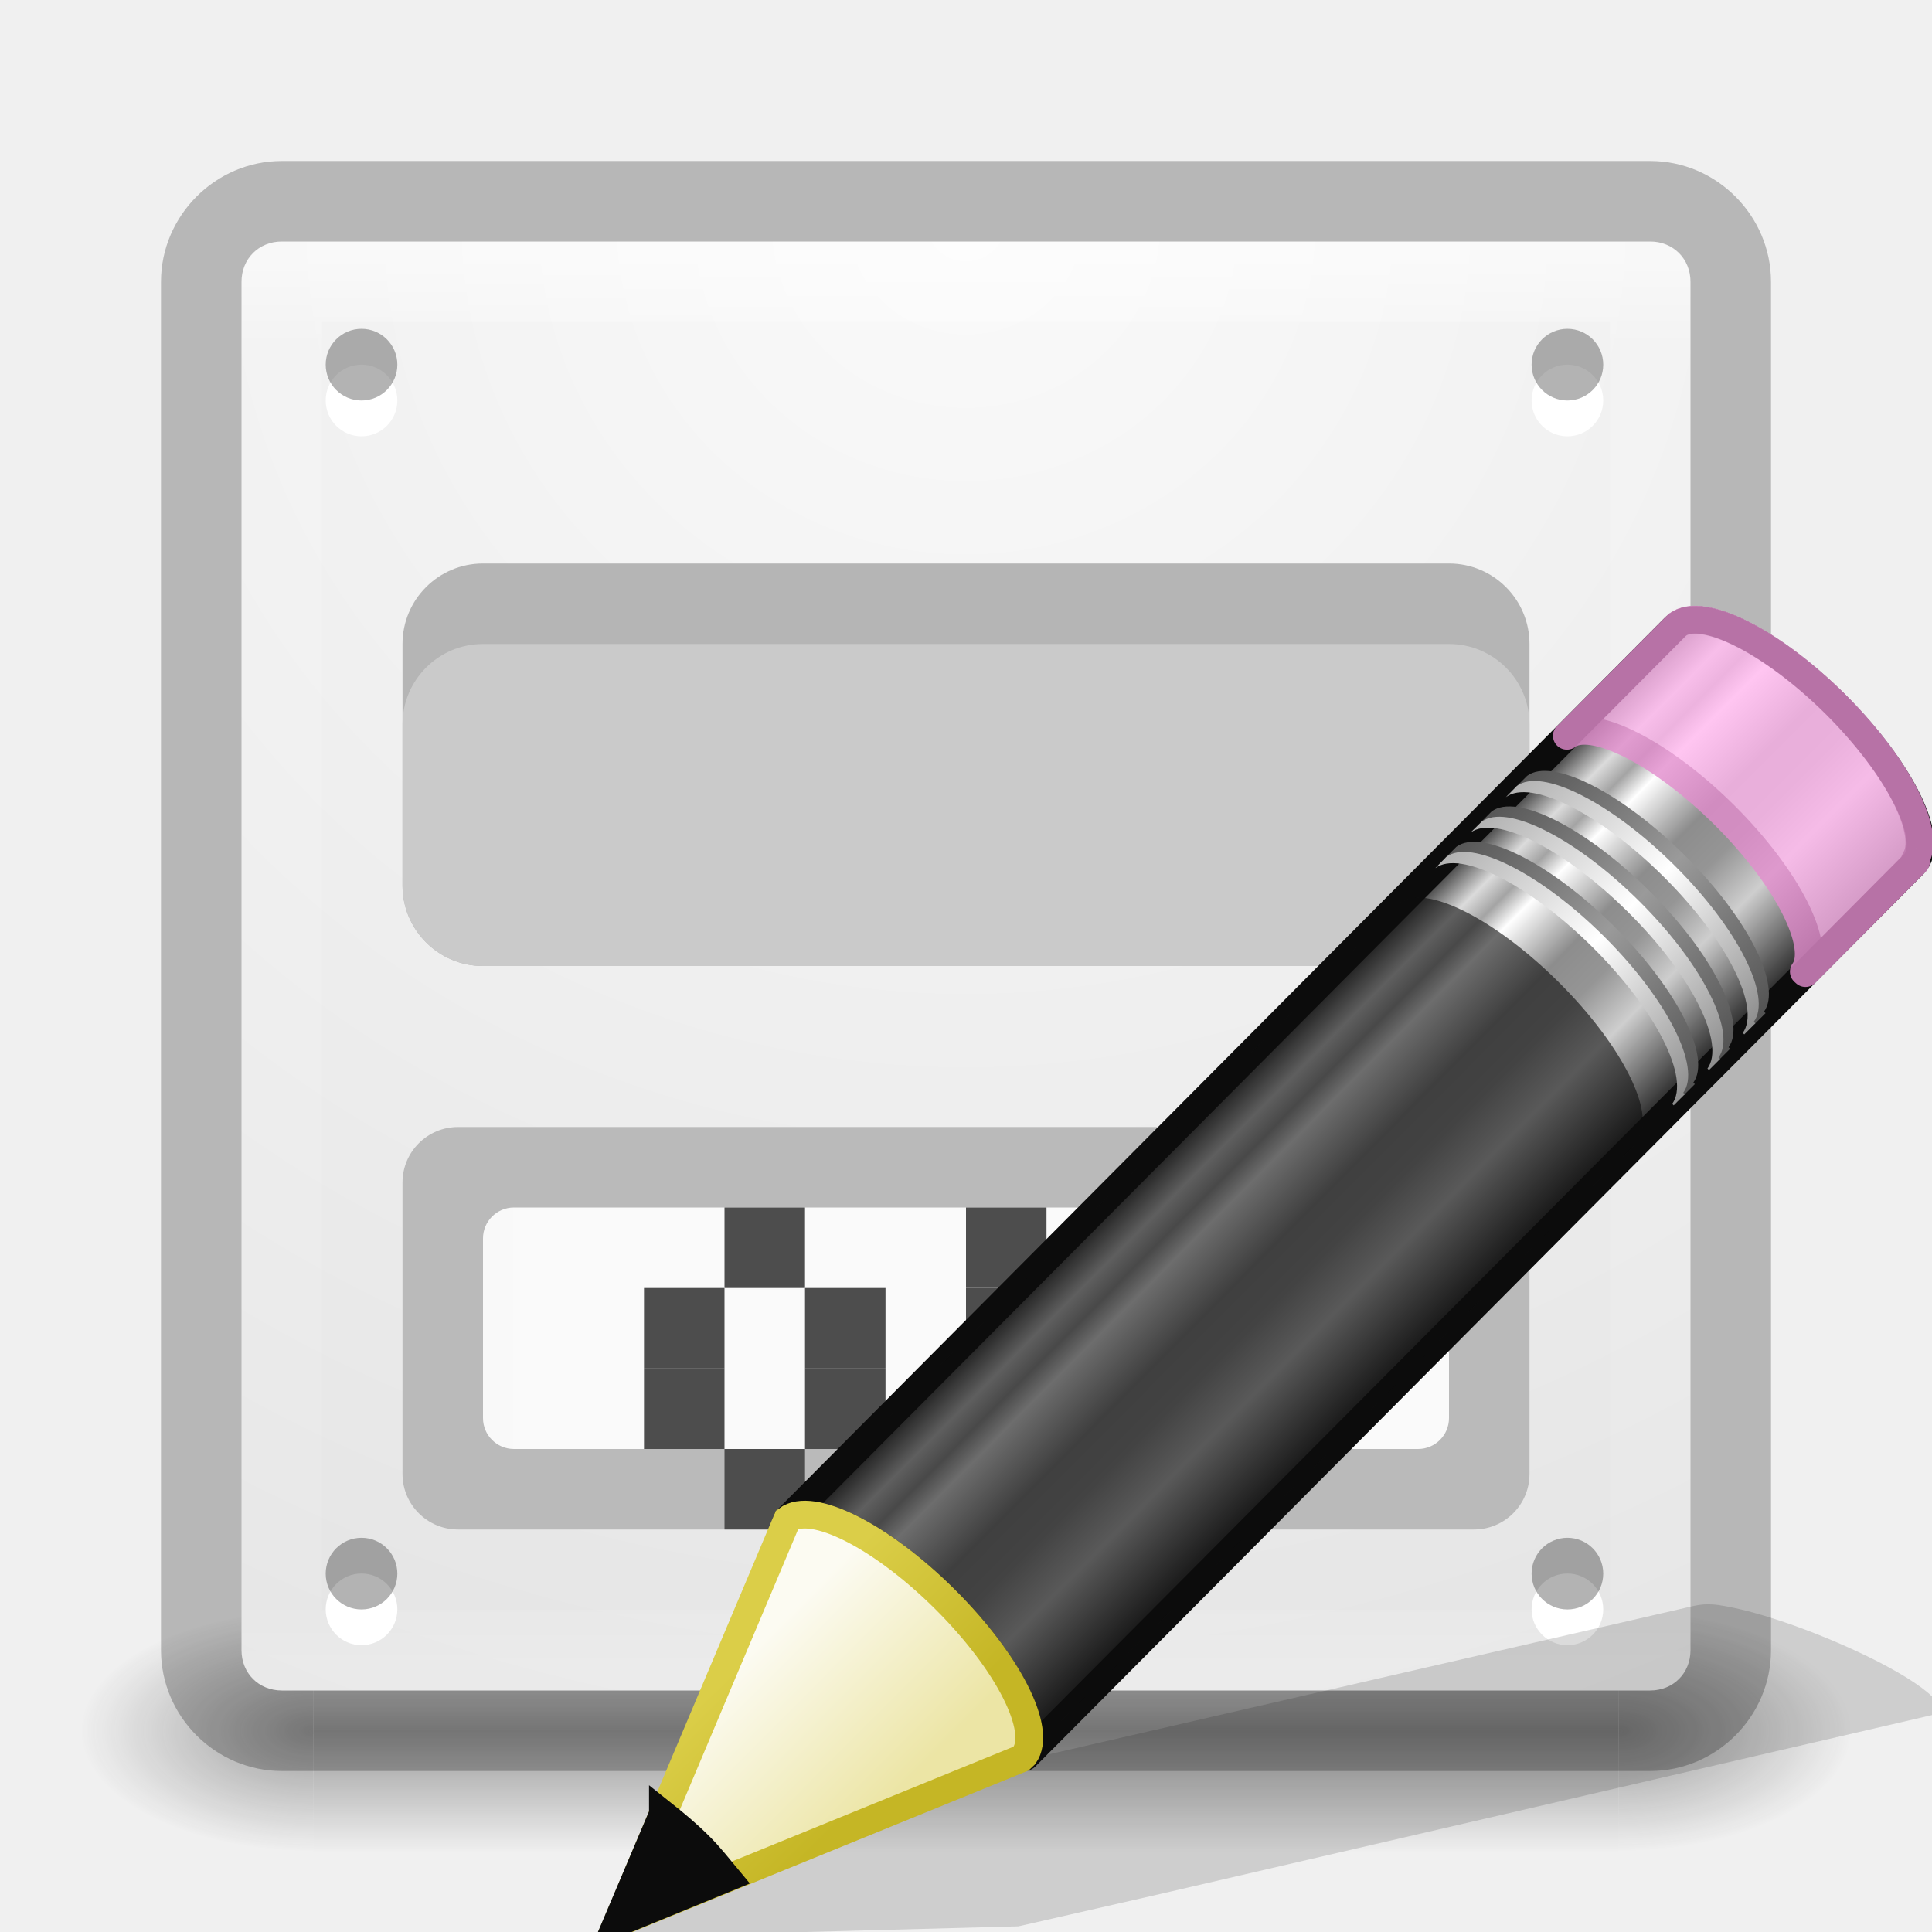
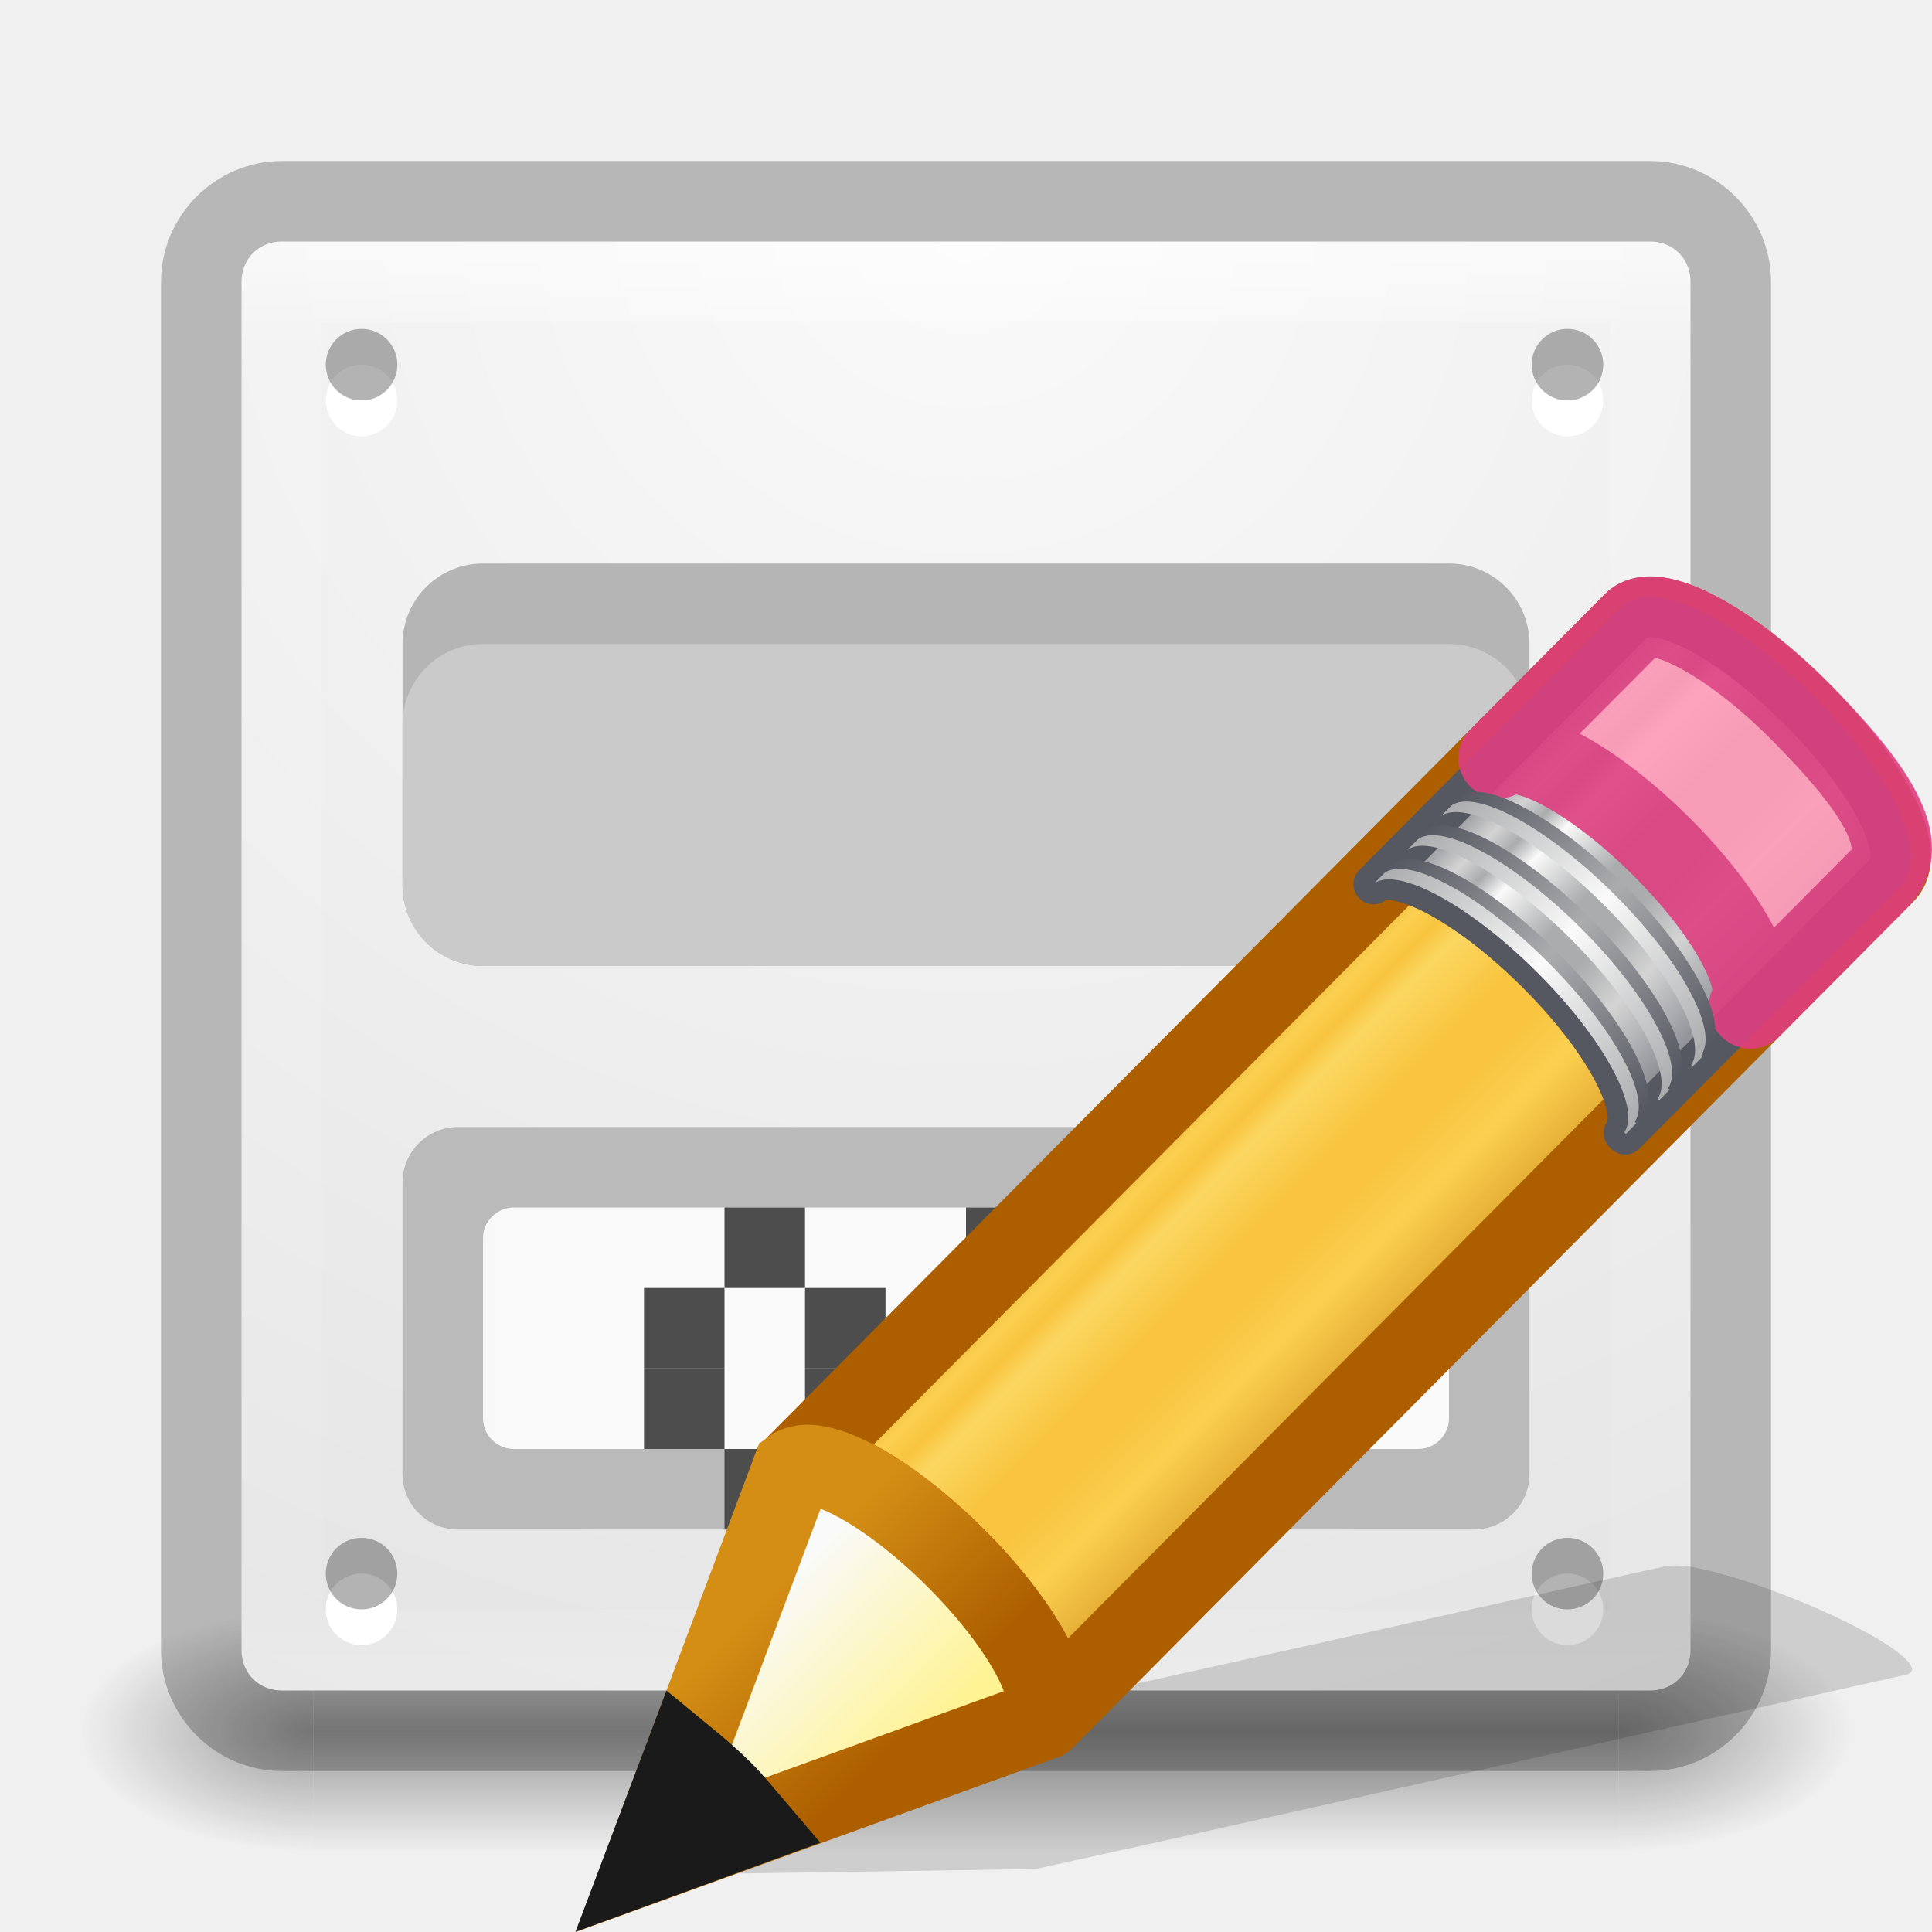
<svg xmlns="http://www.w3.org/2000/svg" xmlns:xlink="http://www.w3.org/1999/xlink" height="24" width="24">
-   <linearGradient id="a" gradientUnits="userSpaceOnUse" x1="12" x2="12" xlink:href="#r" y1="13" y2="19" />
-   <linearGradient id="b" gradientTransform="matrix(.65657 -.6598 .73452 .73087 -21.95 5.314)" gradientUnits="userSpaceOnUse" x1="23.576" x2="23.576" y1="25.357" y2="31.211">
-     <stop offset="0" stop-color="#181818" />
-     <stop offset=".135" stop-color="#dbdbdb" />
-     <stop offset=".202" stop-color="#a4a4a4" />
-     <stop offset=".27" stop-color="#fff" />
-     <stop offset=".447" stop-color="#8d8d8d" />
-     <stop offset=".571" stop-color="#959595" />
-     <stop offset=".72" stop-color="#cecece" />
-     <stop offset="1" stop-color="#181818" />
+   <linearGradient id="a" gradientTransform="matrix(.415777 -.4174938 .518983 .5146192 -15.74723 2.650367)" gradientUnits="userSpaceOnUse" spreadMethod="pad" x1="23.576" x2="23.576" y1="25.357" y2="31.211">
+     <stop offset="0" stop-color="#ad5f00" />
+     <stop offset=".135" stop-color="#ffe16b" />
+     <stop offset=".202" stop-color="#f9c440" />
+     <stop offset=".27" stop-color="#fff394" />
+     <stop offset=".447" stop-color="#f9c440" />
+     <stop offset=".571" stop-color="#f9c440" />
+     <stop offset=".72" stop-color="#ffe16b" />
+     <stop offset="1" stop-color="#ad5f00" />
  </linearGradient>
-   <linearGradient id="c" gradientTransform="matrix(.638 -.64114 .85963 .85535 -24.357 1.938)" gradientUnits="userSpaceOnUse" x1="30.038" x2="30.038" xlink:href="#d" y1="24.99" y2="30" />
+   <linearGradient id="b" gradientTransform="matrix(.4282553 -.4310653 .5345587 .531348 -8.236684 10.17891)" gradientUnits="userSpaceOnUse" spreadMethod="pad" x1="23.576" x2="23.576" y1="25.357" y2="31.211">
+     <stop offset="0" stop-color="#7e8087" />
+     <stop offset=".135" stop-color="#d4d4d4" />
+     <stop offset=".202" stop-color="#abacae" />
+     <stop offset=".27" stop-color="#fafafa" />
+     <stop offset=".447" stop-color="#abacae" />
+     <stop offset=".571" stop-color="#abacae" />
+     <stop offset=".72" stop-color="#d4d4d4" />
+     <stop offset="1" stop-color="#7e8087" />
+   </linearGradient>
+   <linearGradient id="c" gradientTransform="matrix(.4040235 -.4056919 .6073752 .6022679 -17.86776 .693027)" gradientUnits="userSpaceOnUse" x1="30.038" x2="30.038" xlink:href="#d" y1="24.99" y2="30" />
  <linearGradient id="d">
-     <stop offset="0" stop-color="#565656" />
-     <stop offset=".5" stop-color="#9a9a9a" />
-     <stop offset="1" stop-color="#545454" />
+     <stop offset="0" stop-color="#555761" />
+     <stop offset=".5" stop-color="#abacae" />
+     <stop offset="1" stop-color="#555761" />
  </linearGradient>
-   <linearGradient id="e" gradientTransform="matrix(.638 -.64114 .85963 .85535 -24.54 2.122)" gradientUnits="userSpaceOnUse" x1="30.038" x2="30.038" xlink:href="#f" y1="24.99" y2="30" />
+   <linearGradient id="e" gradientTransform="matrix(.4040235 -.4056919 .6073752 .6022679 -17.98347 .809213)" gradientUnits="userSpaceOnUse" x1="30.038" x2="30.038" xlink:href="#f" y1="24.99" y2="30" />
  <linearGradient id="f">
-     <stop offset="0" stop-color="#b1b1b1" />
-     <stop offset=".5" stop-color="#fff" />
-     <stop offset="1" stop-color="#8f8f8f" />
+     <stop offset="0" stop-color="#abacae" />
+     <stop offset=".5" stop-color="#fafafa" />
+     <stop offset="1" stop-color="#abacae" />
  </linearGradient>
-   <linearGradient id="g" gradientTransform="matrix(.638 -.64114 .85963 .85535 -23.722 1.3)" gradientUnits="userSpaceOnUse" x1="30.038" x2="30.038" xlink:href="#d" y1="24.99" y2="30" />
-   <linearGradient id="h" gradientTransform="matrix(.638 -.64114 .85963 .85535 -23.905 1.484)" gradientUnits="userSpaceOnUse" x1="30.038" x2="30.038" xlink:href="#f" y1="24.99" y2="30" />
-   <linearGradient id="i" gradientTransform="matrix(.638 -.64114 .85963 .85535 -23.084 .66)" gradientUnits="userSpaceOnUse" x1="30.038" x2="30.038" xlink:href="#d" y1="24.99" y2="30" />
-   <linearGradient id="j" gradientTransform="matrix(.638 -.64114 .85963 .85535 -23.267 .843)" gradientUnits="userSpaceOnUse" x1="30.038" x2="30.038" xlink:href="#f" y1="24.99" y2="30" />
-   <linearGradient id="k" gradientTransform="matrix(.638 -.64114 .85963 .85535 -24.6 2.182)" gradientUnits="userSpaceOnUse" x1="9" x2="9" y1="29.057" y2="26.03">
-     <stop offset="0" stop-color="#ece5a5" />
-     <stop offset="1" stop-color="#fcfbf2" />
+   <linearGradient id="g" gradientTransform="matrix(.4040235 -.4056919 .6073752 .6022679 -17.46568 .289287)" gradientUnits="userSpaceOnUse" x1="30.038" x2="30.038" xlink:href="#d" y1="24.99" y2="30" />
+   <linearGradient id="h" gradientTransform="matrix(.4040235 -.4056919 .6073752 .6022679 -17.58139 .405471)" gradientUnits="userSpaceOnUse" x1="30.038" x2="30.038" xlink:href="#f" y1="24.99" y2="30" />
+   <linearGradient id="i" gradientTransform="matrix(.4040235 -.4056919 .6073752 .6022679 -17.06166 -.116406)" gradientUnits="userSpaceOnUse" x1="30.038" x2="30.038" xlink:href="#d" y1="24.99" y2="30" />
+   <linearGradient id="j" gradientTransform="matrix(.4040235 -.4056919 .6073752 .6022679 -17.17737 -.00022)" gradientUnits="userSpaceOnUse" x1="30.038" x2="30.038" xlink:href="#f" y1="24.99" y2="30" />
+   <linearGradient id="k" gradientTransform="matrix(.4040235 -.4056919 .6073752 .602268 -17.63669 .462492)" gradientUnits="userSpaceOnUse" x1="9" x2="9" y1="29.057" y2="26.03">
+     <stop offset="0" stop-color="#fff394" />
+     <stop offset="1" stop-color="#fafafa" />
  </linearGradient>
-   <linearGradient id="l" gradientTransform="matrix(.56036 .0242 .02416 .55967 -1.392 -1.445)" gradientUnits="userSpaceOnUse" x1="5.518" x2="9.522" y1="37.372" y2="41.392">
-     <stop offset="0" stop-color="#dbce48" />
-     <stop offset="1" stop-color="#c5b625" />
+   <linearGradient id="l" gradientTransform="matrix(.3763801 .03615261 .03669995 .374874 -2.218281 -1.1331)" gradientUnits="userSpaceOnUse" x1="5.518" x2="9.522" y1="37.372" y2="41.392">
+     <stop offset="0" stop-color="#d48e15" />
+     <stop offset="1" stop-color="#ad5f00" />
  </linearGradient>
-   <linearGradient id="m">
+   <linearGradient id="m" gradientUnits="userSpaceOnUse" x1="12" x2="12" xlink:href="#s" y1="13" y2="19" />
+   <linearGradient id="n">
    <stop offset="0" stop-color="#181818" />
    <stop offset="1" stop-color="#181818" stop-opacity="0" />
  </linearGradient>
-   <radialGradient id="n" cx="4.993" cy="43.5" gradientTransform="matrix(2.0038 0 0 1.4 27.988 -17.4)" gradientUnits="userSpaceOnUse" r="2.5" xlink:href="#m" />
-   <radialGradient id="o" cx="4.993" cy="43.5" gradientTransform="matrix(2.0038 0 0 1.4 -20.012 -104.4)" gradientUnits="userSpaceOnUse" r="2.5" xlink:href="#m" />
-   <linearGradient id="p" gradientUnits="userSpaceOnUse" x1="25.058" x2="25.058" y1="47.028" y2="39.999">
+   <radialGradient id="o" cx="4.993" cy="43.5" gradientTransform="matrix(2.0038 0 0 1.4 27.988 -17.4)" gradientUnits="userSpaceOnUse" r="2.5" xlink:href="#n" />
+   <radialGradient id="p" cx="4.993" cy="43.5" gradientTransform="matrix(2.0038 0 0 1.4 -20.012 -104.4)" gradientUnits="userSpaceOnUse" r="2.5" xlink:href="#n" />
+   <linearGradient id="q" gradientUnits="userSpaceOnUse" x1="25.058" x2="25.058" y1="47.028" y2="39.999">
    <stop offset="0" stop-color="#181818" stop-opacity="0" />
    <stop offset=".5" stop-color="#181818" />
    <stop offset="1" stop-color="#181818" stop-opacity="0" />
  </linearGradient>
-   <linearGradient id="q" gradientUnits="userSpaceOnUse" x1="12.001" x2="12.001" y1="3.269" y2="20.728">
+   <linearGradient id="r" gradientUnits="userSpaceOnUse" x1="12.001" x2="12.001" y1="3.269" y2="20.728">
    <stop offset="0" stop-color="#fff" />
    <stop offset=".063" stop-color="#fff" stop-opacity=".235" />
    <stop offset=".951" stop-color="#fff" stop-opacity=".157" />
    <stop offset="1" stop-color="#fff" stop-opacity=".392" />
  </linearGradient>
-   <radialGradient id="r" cx="7.496" cy="8.45" gradientTransform="matrix(0 1.1385 -1.2044 0 22.177 -5.75)" gradientUnits="userSpaceOnUse" r="20">
+   <radialGradient id="s" cx="7.496" cy="8.45" gradientTransform="matrix(0 1.1385 -1.2044 -.00000002 22.177 -5.7503)" gradientUnits="userSpaceOnUse" r="20">
    <stop offset="0" stop-color="#fafafa" />
    <stop offset="1" stop-color="#e1e1e1" />
  </radialGradient>
-   <g opacity=".4">
-     <path d="m38 40h5v7h-5z" fill="url(#n)" transform="matrix(.579 0 0 .4286 -1.895 2.857)" />
-     <path d="m-10-47h5v7h-5z" fill="url(#o)" transform="matrix(-.579 0 0 -.4286 -1.895 2.857)" />
-     <path d="m10 40h28v7h-28z" fill="url(#p)" transform="matrix(.579 0 0 .4286 -1.895 2.857)" />
+   <g opacity=".4" transform="matrix(.57895 0 0 .42857 -1.8947 2.8571)">
+     <path d="m38 40h5v7h-5z" fill="url(#o)" />
+     <path d="m-10-47h5v7h-5z" fill="url(#p)" transform="scale(-1)" />
+     <path d="m10 40h28v7h-28z" fill="url(#q)" />
  </g>
-   <path d="m3.5 3c-.286 0-.5.214-.5.5v17c0 .286.214.5.5.5h17c.286 0 .5-.214.5-.5v-17c0-.286-.214-.5-.5-.5z" fill="url(#r)" />
-   <path d="m3.5 3.5h17v17h-17z" fill="none" opacity=".5" stroke="url(#q)" stroke-linecap="round" stroke-linejoin="round" />
+   <path d="m3.5 3c-.286 0-.5.214-.5.5v17c0 .286.214.5.5.5h17c.286 0 .5-.214.5-.5v-17c0-.286-.214-.5-.5-.5z" fill="url(#s)" />
+   <path d="m3.501 3.499h17v17h-17z" fill="none" opacity=".5" stroke="url(#r)" stroke-linecap="round" stroke-linejoin="round" />
  <g fill-rule="evenodd">
-     <path d="m4.936 4.975a.444.444 0 0 1 -.89 0 .444.444 0 1 1 .89 0z" fill="#fff" />
-     <path d="m4.936 4.53a.444.444 0 0 1 -.89 0 .444.444 0 1 1 .89 0z" opacity=".3" />
-     <path d="m19.916 4.975a.444.444 0 0 1 -.89 0 .444.444 0 1 1 .89 0z" fill="#fff" />
-     <path d="m19.916 4.53a.444.444 0 0 1 -.89 0 .444.444 0 1 1 .89 0z" opacity=".3" />
-     <path d="m4.936 19.992a.444.444 0 0 1 -.89 0 .444.444 0 1 1 .89 0z" fill="#fff" />
-     <path d="m4.936 19.548a.444.444 0 0 1 -.89 0 .444.444 0 1 1 .89 0z" opacity=".3" />
-     <path d="m19.916 19.992a.444.444 0 0 1 -.89 0 .444.444 0 1 1 .89 0z" fill="#fff" />
-     <path d="m19.916 19.548a.444.444 0 0 1 -.89 0 .444.444 0 1 1 .89 0z" opacity=".3" />
+     <path d="m4.936 4.975a.444.444 0 0 1 -.889 0 .444.444 0 1 1 .889 0z" fill="#fff" />
+     <path d="m4.936 4.53a.444.444 0 0 1 -.889 0 .444.444 0 1 1 .889 0z" opacity=".3" />
+     <path d="m19.916 4.975a.444.444 0 0 1 -.889 0 .444.444 0 1 1 .889 0z" fill="#fff" />
+     <path d="m19.916 4.53a.444.444 0 0 1 -.889 0 .444.444 0 1 1 .889 0z" opacity=".3" />
+     <path d="m4.936 19.992a.444.444 0 0 1 -.889 0 .444.444 0 1 1 .889 0z" fill="#fff" />
+     <path d="m4.936 19.548a.444.444 0 0 1 -.889 0 .444.444 0 1 1 .889 0z" opacity=".3" />
+     <path d="m19.916 19.992a.444.444 0 0 1 -.889 0 .444.444 0 1 1 .889 0z" fill="#fff" />
+     <path d="m19.916 19.548a.444.444 0 0 1 -.889 0 .444.444 0 1 1 .889 0z" opacity=".3" />
  </g>
  <rect fill="#b5b5b5" height="5" rx="1" width="14" x="5" y="7" />
  <path d="m3.5 2c-.822 0-1.5.678-1.5 1.5v17c0 .822.678 1.5 1.5 1.5h17c.822 0 1.5-.678 1.5-1.5v-17c0-.822-.678-1.5-1.5-1.5zm0 1h17c.286 0 .5.214.5.5v17c0 .286-.214.5-.5.5h-17c-.286 0-.5-.214-.5-.5v-17c0-.286.214-.5.5-.5z" fill-opacity=".239" />
  <rect fill="#cacaca" height="4" rx="1" width="14" x="5" y="8" />
  <rect fill="#bababa" height="5" rx=".69" width="14" x="5" y="14" />
-   <rect fill="url(#a)" height="3" rx=".384" width="12" x="6" y="15" />
+   <rect fill="url(#m)" height="3" rx=".384" width="12" x="6" y="15" />
  <g fill="#4d4d4d">
    <path d="m8 16h1v1h-1z" />
    <path d="m9 15h1v1h-1z" />
    <path d="m10 16h1v1h-1z" />
    <path d="m8 17h1v1h-1z" />
    <path d="m10 17h1v1h-1z" />
    <path d="m9 18h1v1h-1z" />
    <path d="m12 15h1v1h-1z" />
    <path d="m12 16h1v1h-1z" />
    <path d="m12 17h1v1h-1z" />
    <path d="m12 18h1v1h-1z" />
    <path d="m14 15h1v1h-1z" />
    <path d="m13 16h1v1h-1z" />
    <path d="m14 17h1v1h-1z" />
    <path d="m14 18h1v1h-1z" />
  </g>
-   <path d="m21.362 19.94c-.137-.02-.245-.008-.316.008l-9.546 2.197-1.756.405-.054.01-2.136 1.505 5.097-.135.044-.01 1.768-.404 9.543-2.212c.287-.067-.142-.423-.96-.8-.615-.284-1.27-.502-1.683-.563z" fill="#0c0c0c" fill-rule="evenodd" opacity=".15" />
-   <path d="m3.996 16.48c.446-.335 1.697.293 2.847 1.437 1.147 1.14 1.75 2.362 1.424 2.813 0 0 .028.025.027.026l16.01-16.088c.406-.41-.225-1.7-1.41-2.88-1.189-1.18-2.484-1.805-2.889-1.398z" fill="url(#b)" stroke="#0c0c0c" stroke-linejoin="round" stroke-width=".5" transform="matrix(.6892 0 0 .6892 7.023 7.518)" />
-   <path d="m19.464 9.14c.308-.23 1.17.203 1.962.99.79.788 1.208 1.63.982 1.94l.02.018 1.345-1.353.028-.028c.002 0-.02-.017-.018-.018.226-.31-.19-1.153-.98-1.94-.794-.788-1.656-1.22-1.964-.99l-.027.027-1.346 1.354z" fill="#ffb6ed" opacity=".8" stroke="#e28ccd" stroke-linejoin="round" stroke-width=".345" />
-   <path d="m9.777 18.876c.307-.23 1.17.202 1.962.99.79.787 1.206 1.628.98 1.94l.02.017 7.598-7.636.027-.027c0-.002-.02-.018-.018-.02.225-.31-.19-1.15-.982-1.938s-1.654-1.22-1.962-.99l-.027.028z" fill="#0c0c0c" opacity=".6" />
-   <path d="m15.862 4.555c.446-.334 1.697.293 2.847 1.437 1.146 1.142 1.75 2.363 1.423 2.813 0 .002.028.025.027.027l.2-.2c0-.002-.03-.025-.028-.027.327-.45-.277-1.672-1.424-2.813-1.15-1.144-2.4-1.772-2.847-1.437z" fill="url(#c)" transform="matrix(.6892 0 0 .6892 7.023 7.518)" />
-   <path d="m15.68 4.74c.445-.336 1.696.292 2.846 1.436 1.147 1.14 1.75 2.363 1.424 2.813 0 0 .028.024.027.026l.2-.2c0-.002-.03-.026-.027-.027.327-.452-.278-1.673-1.425-2.814-1.15-1.144-2.4-1.772-2.847-1.437z" fill="url(#e)" transform="matrix(.6892 0 0 .6892 7.023 7.518)" />
-   <path d="m16.497 3.917c.446-.334 1.697.293 2.847 1.437 1.147 1.142 1.75 2.363 1.424 2.813 0 .002.028.025.027.027l.2-.2c0-.002-.03-.025-.028-.027.327-.45-.277-1.672-1.424-2.813-1.15-1.144-2.4-1.772-2.847-1.437z" fill="url(#g)" transform="matrix(.6892 0 0 .6892 7.023 7.518)" />
-   <path d="m16.314 4.1c.446-.334 1.697.294 2.847 1.438 1.148 1.14 1.752 2.363 1.425 2.813 0 .003.028.026.027.028l.2-.2c0-.002-.03-.026-.027-.027.327-.45-.278-1.67-1.425-2.812-1.15-1.144-2.4-1.772-2.847-1.437z" fill="url(#h)" transform="matrix(.6892 0 0 .6892 7.023 7.518)" />
-   <path d="m17.135 3.276c.446-.334 1.697.293 2.847 1.437 1.147 1.142 1.75 2.363 1.424 2.813 0 .002.028.025.027.027l.2-.2c0-.002-.03-.025-.028-.027.327-.45-.277-1.672-1.424-2.813-1.15-1.144-2.4-1.772-2.846-1.437z" fill="url(#i)" transform="matrix(.6892 0 0 .6892 7.023 7.518)" />
-   <path d="m16.952 3.46c.446-.335 1.697.293 2.847 1.437 1.146 1.14 1.75 2.362 1.423 2.813 0 0 .028.025.027.026l.2-.2c0-.002-.03-.025-.027-.027.327-.45-.278-1.672-1.425-2.813-1.15-1.145-2.4-1.772-2.847-1.438z" fill="url(#j)" transform="matrix(.6892 0 0 .6892 7.023 7.518)" />
-   <g fill-rule="evenodd">
-     <path d="m.928 23.76 7.283-2.97.063-.06c.327-.452-.285-1.673-1.432-2.814-1.15-1.144-2.398-1.77-2.844-1.434z" fill="url(#k)" stroke="url(#l)" stroke-width=".5" transform="matrix(.6892 0 0 .6892 7.023 7.518)" />
-     <path d="m8.235 22.536-.573 1.353 1.37-.562c-.11-.132-.212-.265-.344-.396-.15-.15-.3-.274-.453-.396z" fill="#0c0c0c" stroke="#0c0c0c" stroke-width=".345" />
+   <g transform="translate(7.750827 7.373898)">
+     <path d="m13.22 12.085c-.136-.021-.239-.012-.308.003l-9.087 2.017-1.672.372-.052.008-1.939 1.433 4.95-.074.041-.009 1.683-.371 9.085-2.033c.273-.061-.177-.41-1.01-.784-.625-.281-1.284-.499-1.691-.562z" fill="#0c0c0c" fill-rule="evenodd" opacity=".15" />
+     <g transform="matrix(1.030012 0 0 1.032507 -.016773 -.521525)">
+       <path d="m2.049 11.037c.287-.208 1.148.256 1.96 1.062.81.804 1.26 1.641 1.058 1.931-.001.001.02.018.019.019l10.138-10.18c.257-.258-.213-1.144-1.051-1.975-.838-.831-1.728-1.295-1.986-1.037z" fill="url(#a)" />
+       <path d="m2.049 11.037c.287-.208 1.148.256 1.96 1.062.81.804 1.26 1.641 1.058 1.931-.001.001.02.018.019.019l6.982-7.011.025-.025c.001-.001-.02-.018-.019-.019.203-.289-.247-1.127-1.058-1.931-.812-.806-1.674-1.27-1.96-1.062l-.025.025z" fill="#f9c440" opacity=".6" />
+       <g stroke-linejoin="round">
+         <path d="m2.049 11.037c.287-.208 1.148.256 1.96 1.062.81.804 1.26 1.641 1.058 1.931-.001.001.02.018.019.019l10.138-10.18c.257-.258-.213-1.144-1.051-1.975-.838-.831-1.728-1.295-1.986-1.037z" fill="none" stroke="#ad5f00" stroke-width=".97" />
+         <path d="m20.664 8.262c-.052.011-.094.033-.127.066l-3.225 3.246c.297-.212 1.182.265 2.018 1.096.835.83 1.299 1.695 1.09 1.994-.001.001.015.014.018.018l3.227-3.246c.265-.267-.219-1.179-1.082-2.037-.755-.751-1.553-1.212-1.918-1.137z" fill="url(#b)" stroke="#555761" stroke-width=".5" transform="matrix(.9708625 0 0 .9685163 -7.75054 -7.208073)" />
+         <path d="m10.565 2.484c.287-.208 1.148.256 1.96 1.062.81.804 1.26 1.641 1.058 1.931-.001.001.02.018.019.019l1.552-1.557c.408-.409-.029-1.093-.981-2.045-.812-.806-1.674-1.27-1.96-1.062l-.025.025-1.622 1.627z" fill="#fe9ab8" opacity=".9" stroke="#de3e80" stroke-width=".97" />
+       </g>
+       <path d="m9.179 3.877c.287-.208 1.148.256 1.96 1.062.81.804 1.26 1.641 1.058 1.931-.001.001.02.018.019.019l.126-.127c.001-.001-.02-.018-.019-.019.203-.289-.247-1.127-1.058-1.931-.812-.806-1.674-1.27-1.96-1.062z" fill="url(#c)" />
+       <path d="m9.063 3.993c.287-.208 1.148.256 1.96 1.062.81.804 1.26 1.641 1.058 1.931-.001.001.02.018.019.019l.126-.127c.001-.001-.02-.018-.019-.019.203-.289-.247-1.127-1.058-1.931-.812-.806-1.674-1.27-1.96-1.062z" fill="url(#e)" />
+       <path d="m9.581 3.473c.287-.208 1.148.256 1.96 1.062.81.804 1.26 1.641 1.058 1.931-.001.001.02.018.019.019l.126-.127c.001-.001-.02-.018-.019-.019.203-.289-.247-1.127-1.058-1.931-.812-.806-1.674-1.27-1.96-1.062z" fill="url(#g)" />
+       <path d="m9.465 3.589c.287-.208 1.148.256 1.96 1.062.81.804 1.26 1.641 1.058 1.931-.001.001.02.018.019.019l.126-.127c.001-.001-.02-.018-.019-.019.203-.289-.247-1.127-1.058-1.931-.812-.806-1.674-1.27-1.96-1.062z" fill="url(#h)" />
+       <path d="m9.985 3.067c.287-.208 1.148.256 1.96 1.062.81.804 1.26 1.641 1.058 1.931-.001.001.02.018.019.019l.126-.127c.001-.001-.02-.018-.019-.019.203-.289-.247-1.127-1.058-1.931-.812-.806-1.674-1.27-1.96-1.062z" fill="url(#i)" />
+       <path d="m9.869 3.183c.287-.208 1.148.256 1.96 1.062.81.804 1.26 1.641 1.058 1.931-.001.001.02.018.019.019l.126-.127c.001-.001-.02-.018-.019-.019.203-.289-.247-1.127-1.058-1.931-.812-.806-1.674-1.27-1.96-1.062z" fill="url(#j)" />
+       <g fill-rule="evenodd" stroke-width=".97">
+         <path d="m.26 15.794 4.772-1.725.039-.039c.203-.289-.252-1.127-1.063-1.931-.812-.806-1.673-1.267-1.959-1.06z" fill="url(#k)" stroke="url(#l)" />
+         <path d="m.744 14.506-.485 1.283 1.301-.473c-.114-.133-.219-.268-.354-.402-.156-.154-.307-.281-.462-.408z" fill="#333" stroke="#1a1a1a" />
+       </g>
+     </g>
  </g>
</svg>
